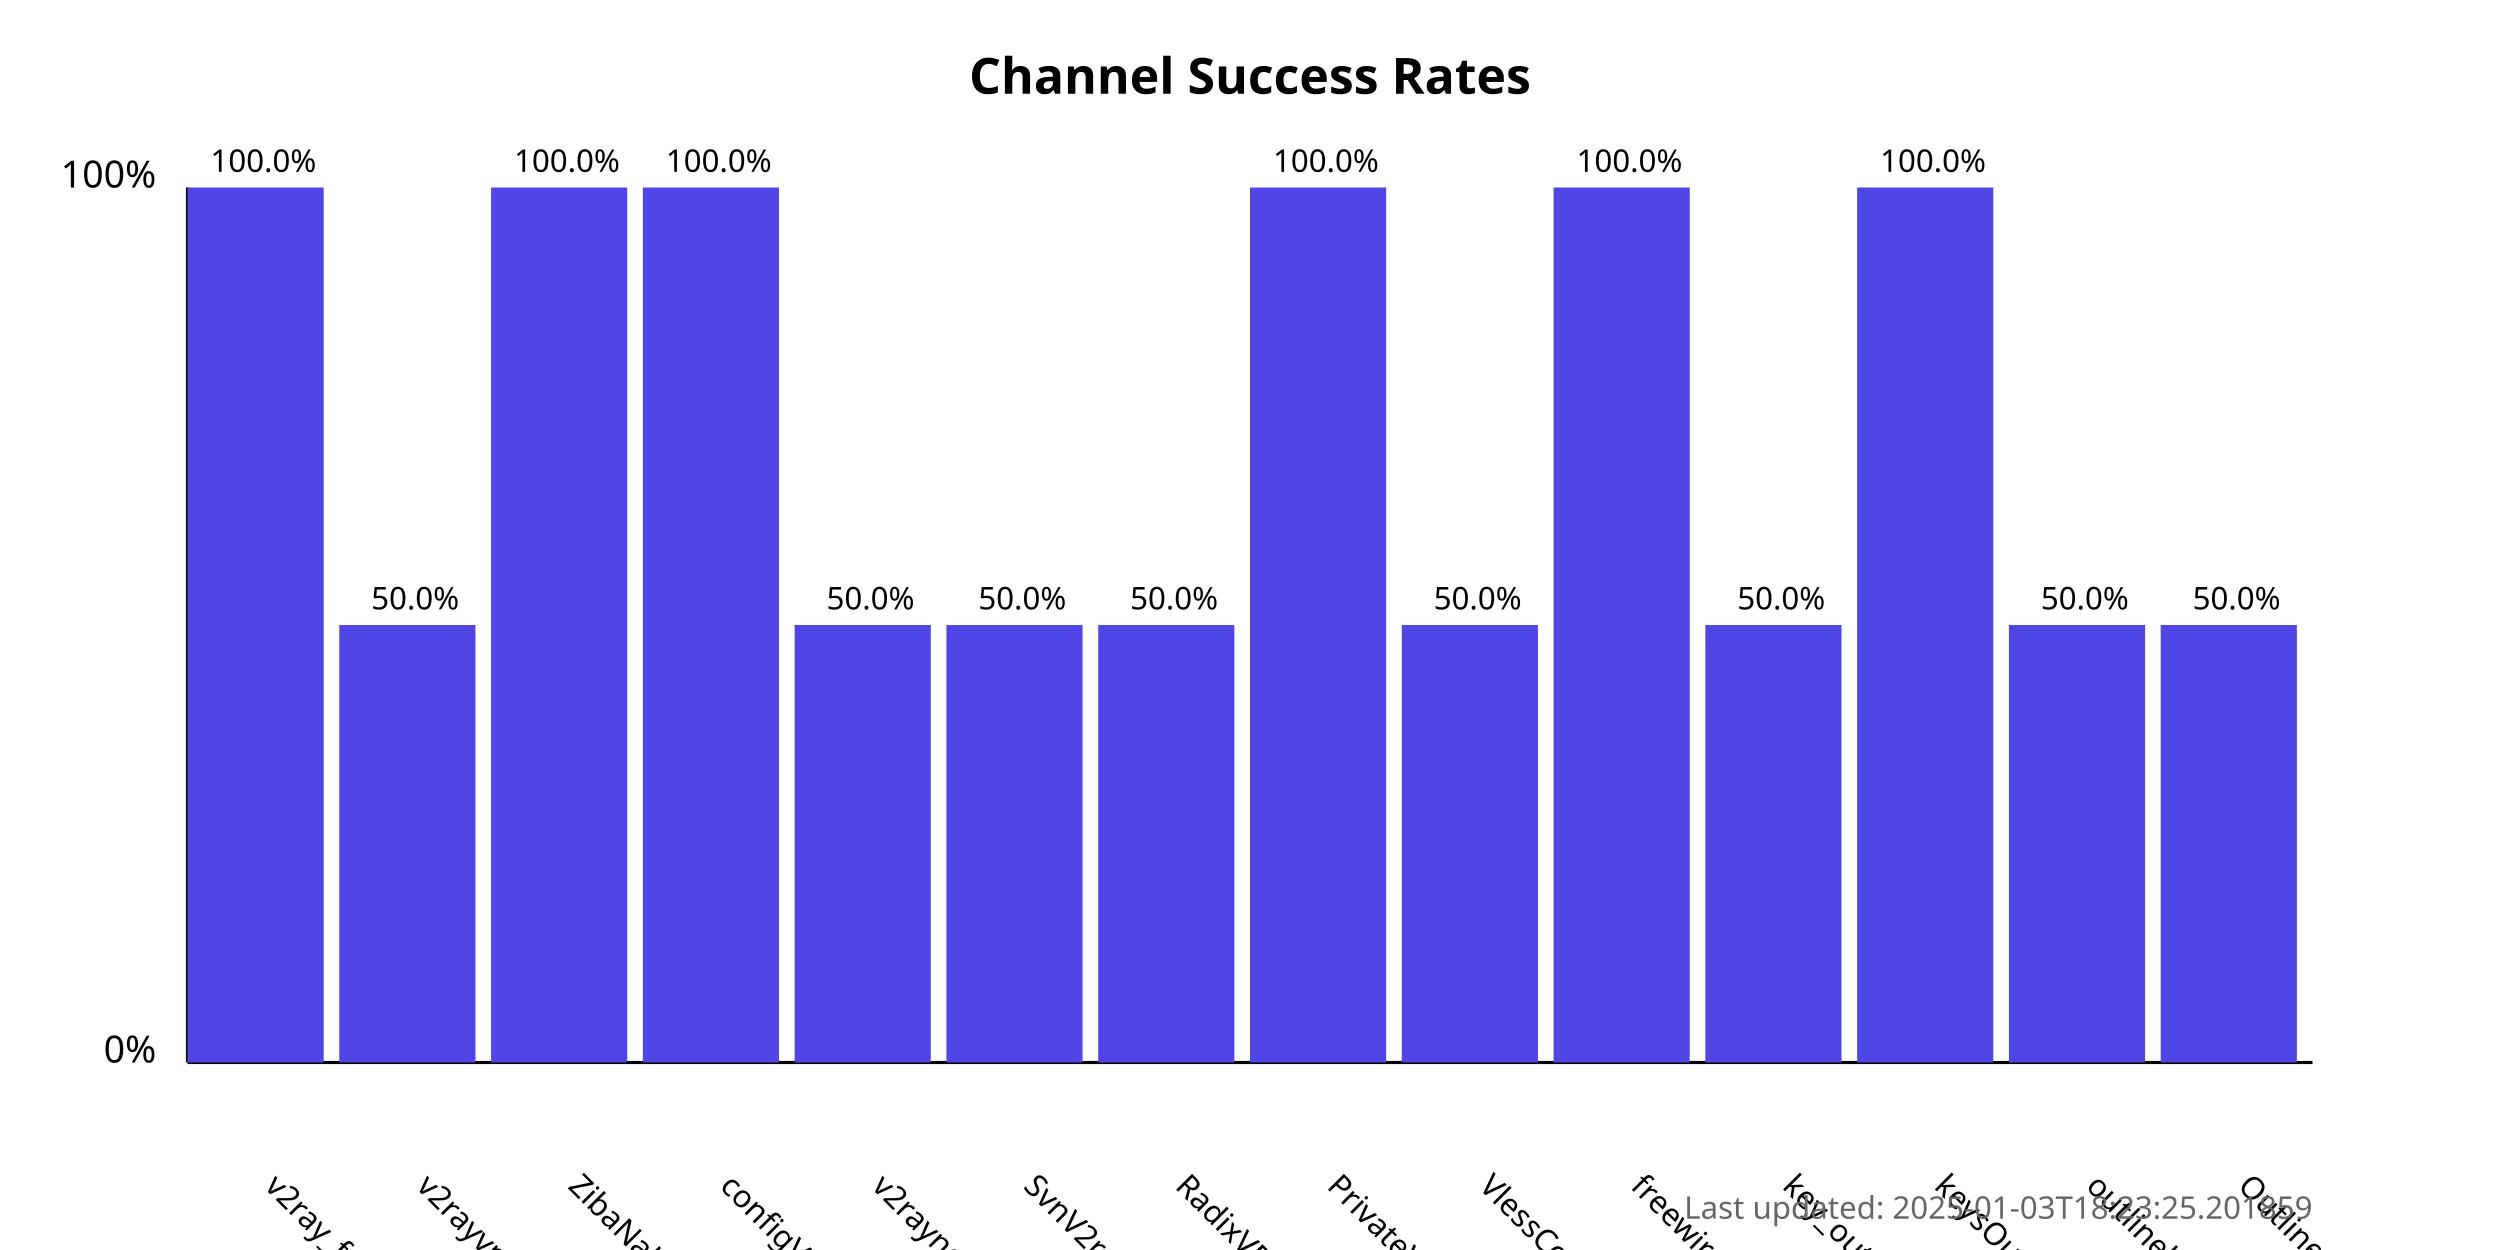
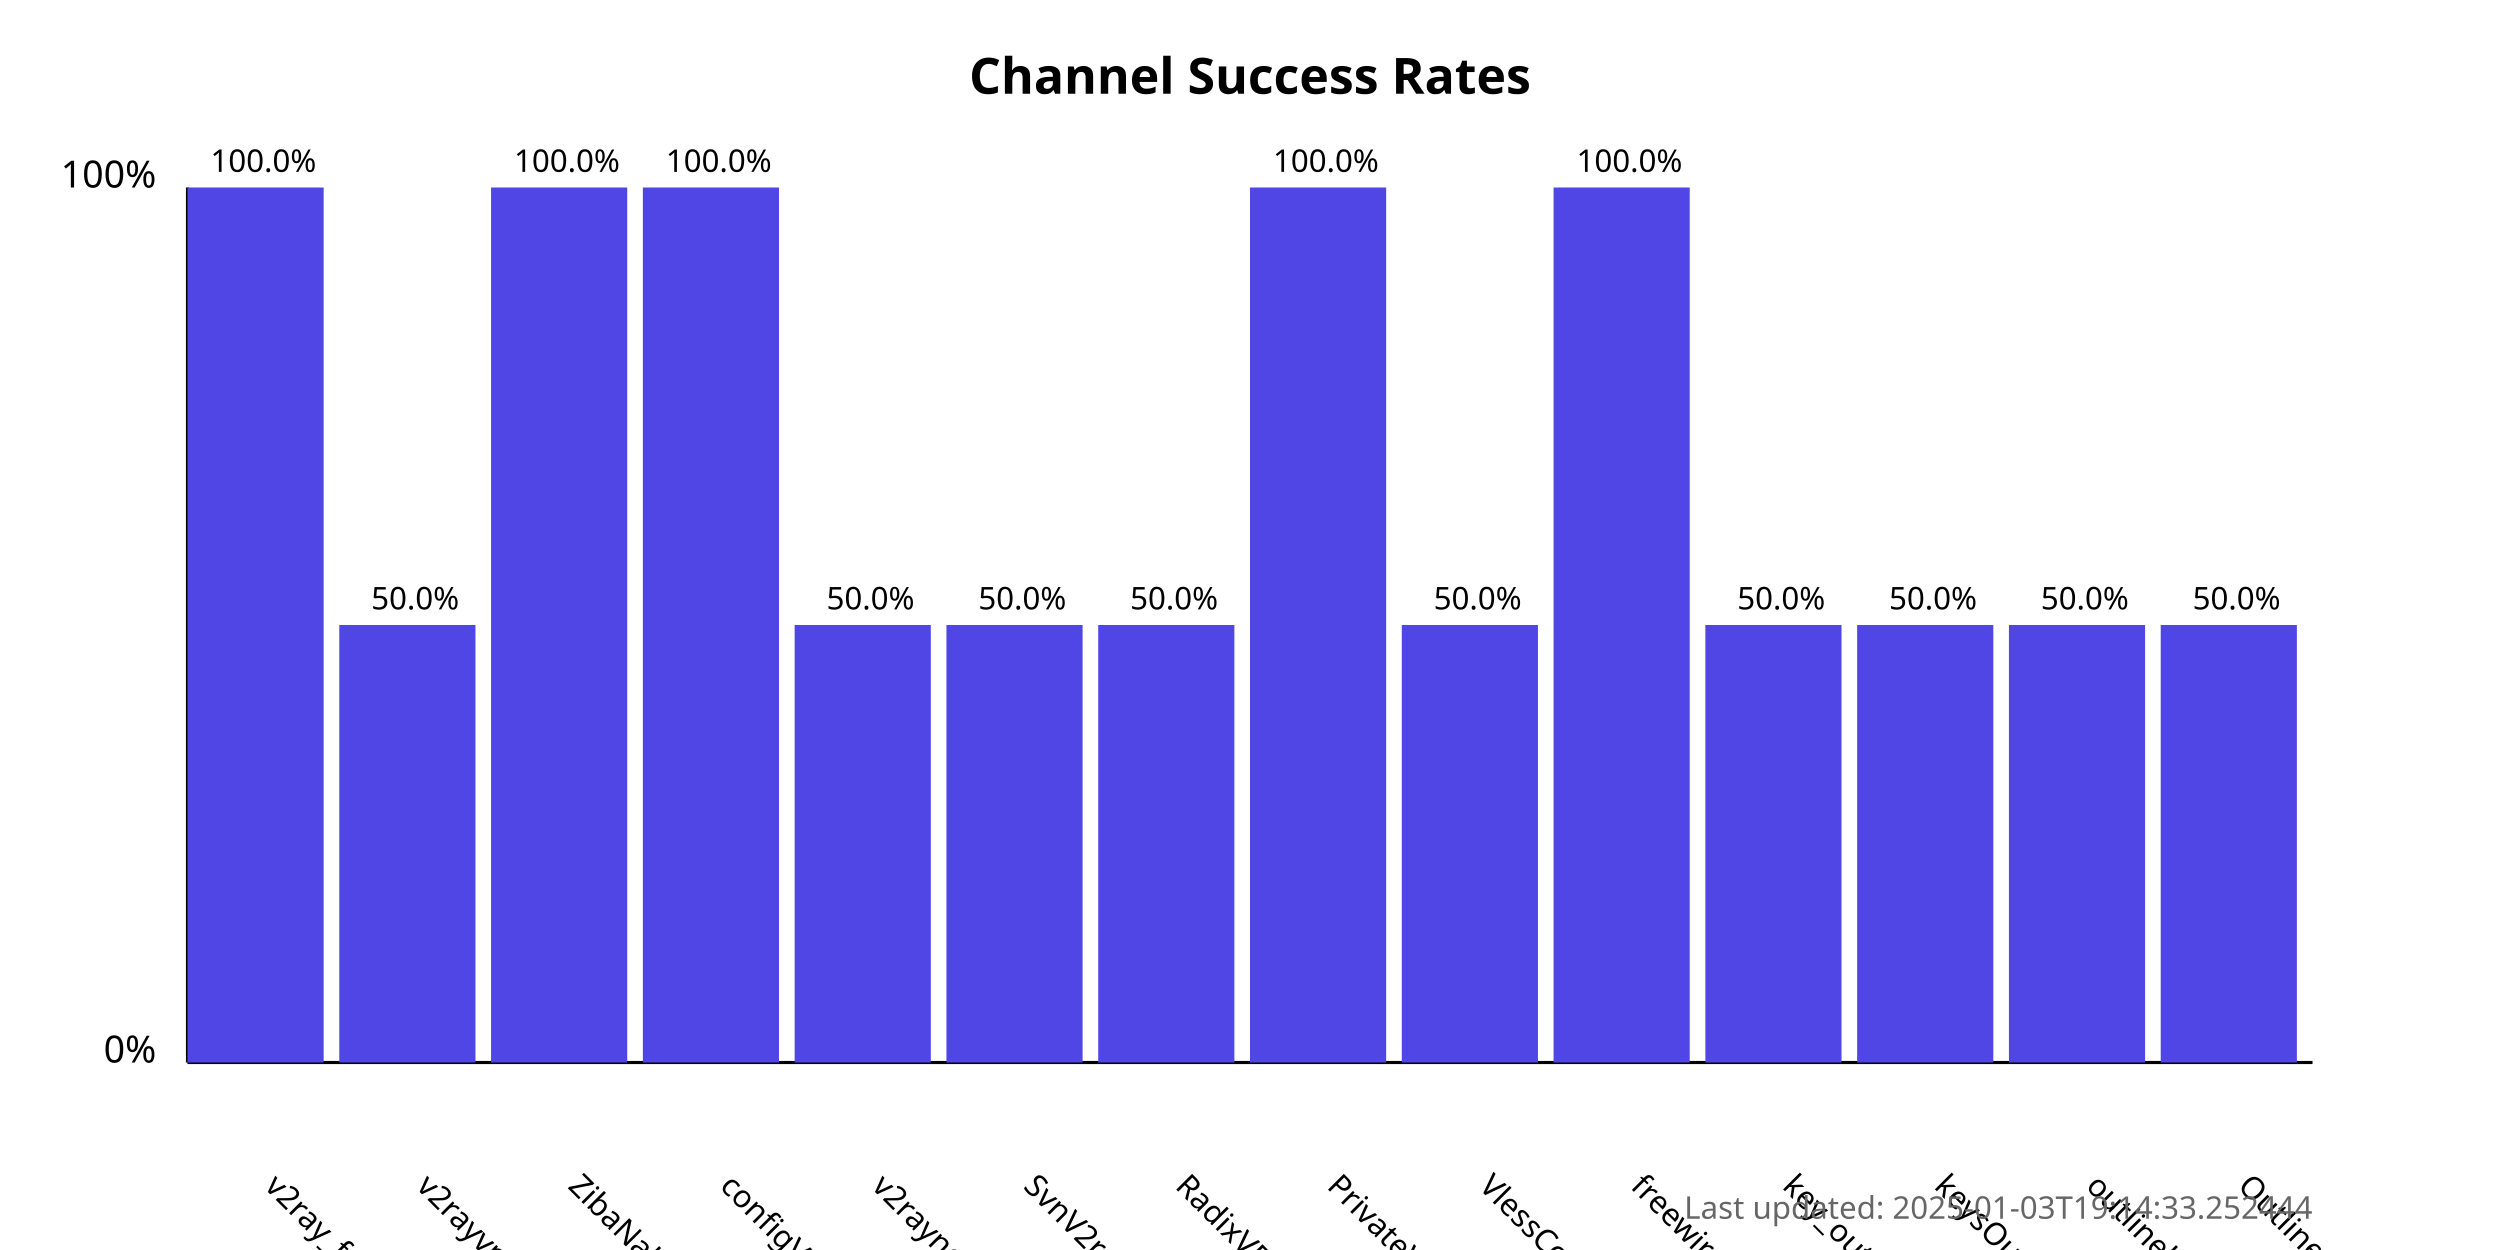
<svg xmlns="http://www.w3.org/2000/svg" width="800" height="400">
  <style>
            .chart-title { font: bold 16px sans-serif; }
            .axis-label { font: 12px sans-serif; }
            .tick-label { font: 10px sans-serif; }
            .bar { fill: #4f46e5; }
            .bar:hover { fill: #6366f1; }
            .timestamp { font: 10px sans-serif; fill: #666; }
        </style>
  <text x="400.0" y="30" text-anchor="middle" class="chart-title">
            Channel Success Rates
        </text>
  <line x1="60" y1="340" x2="60" y2="60" stroke="black" stroke-width="1" />
  <line x1="60" y1="340" x2="740" y2="340" stroke="black" stroke-width="1" />
  <text x="50" y="340" text-anchor="end" class="axis-label">0%</text>
  <text x="50" y="60" text-anchor="end" class="axis-label">100%</text>
  <g>
    <rect x="60" y="60.0" width="43.571" height="280.0" class="bar" />
    <text x="84.286" y="380" transform="rotate(45, 84.28571, 380)" text-anchor="start" class="tick-label">
                v2ray_free_conf
            </text>
    <text x="84.286" y="55.0" text-anchor="middle" class="tick-label">
                100.0%
            </text>
  </g>
  <g>
    <rect x="108.571" y="200.0" width="43.571" height="140.0" class="bar" />
    <text x="132.857" y="380" transform="rotate(45, 132.8571, 380)" text-anchor="start" class="tick-label">
                v2rayvpno
            </text>
    <text x="132.857" y="195.0" text-anchor="middle" class="tick-label">
                50.0%
            </text>
  </g>
  <g>
    <rect x="157.143" y="60.0" width="43.571" height="280.0" class="bar" />
    <text x="181.429" y="380" transform="rotate(45, 181.4286, 380)" text-anchor="start" class="tick-label">
                ZibaNabz
            </text>
    <text x="181.429" y="55.0" text-anchor="middle" class="tick-label">
                100.0%
            </text>
  </g>
  <g>
    <rect x="205.714" y="60.0" width="43.571" height="280.0" class="bar" />
    <text x="230.0" y="380" transform="rotate(45, 230.0, 380)" text-anchor="start" class="tick-label">
                configV2rayForFree
            </text>
    <text x="230.0" y="55.0" text-anchor="middle" class="tick-label">
                100.0%
            </text>
  </g>
  <g>
    <rect x="254.286" y="200.0" width="43.571" height="140.0" class="bar" />
    <text x="278.571" y="380" transform="rotate(45, 278.5714, 380)" text-anchor="start" class="tick-label">
                v2rayngvpn
            </text>
    <text x="278.571" y="195.0" text-anchor="middle" class="tick-label">
                50.0%
            </text>
  </g>
  <g>
    <rect x="302.857" y="200.0" width="43.571" height="140.0" class="bar" />
    <text x="327.143" y="380" transform="rotate(45, 327.1429, 380)" text-anchor="start" class="tick-label">
                SvnV2ray
            </text>
    <text x="327.143" y="195.0" text-anchor="middle" class="tick-label">
                50.0%
            </text>
  </g>
  <g>
    <rect x="351.429" y="200.0" width="43.571" height="140.0" class="bar" />
    <text x="375.714" y="380" transform="rotate(45, 375.7143, 380)" text-anchor="start" class="tick-label">
                RadixVPN
            </text>
    <text x="375.714" y="195.0" text-anchor="middle" class="tick-label">
                50.0%
            </text>
  </g>
  <g>
    <rect x="400" y="60.0" width="43.571" height="280.0" class="bar" />
    <text x="424.286" y="380" transform="rotate(45, 424.2857, 380)" text-anchor="start" class="tick-label">
                PrivateVPNs
            </text>
    <text x="424.286" y="55.0" text-anchor="middle" class="tick-label">
                100.0%
            </text>
  </g>
  <g>
    <rect x="448.571" y="200.0" width="43.571" height="140.0" class="bar" />
    <text x="472.857" y="380" transform="rotate(45, 472.8571, 380)" text-anchor="start" class="tick-label">
                VlessConfig
            </text>
    <text x="472.857" y="195.0" text-anchor="middle" class="tick-label">
                50.0%
            </text>
  </g>
  <g>
    <rect x="497.143" y="60.0" width="43.571" height="280.0" class="bar" />
    <text x="521.429" y="380" transform="rotate(45, 521.4286, 380)" text-anchor="start" class="tick-label">
                freewireguard
            </text>
    <text x="521.429" y="55.0" text-anchor="middle" class="tick-label">
                100.0%
            </text>
  </g>
  <g>
    <rect x="545.714" y="200.0" width="43.571" height="140.0" class="bar" />
    <text x="570.0" y="380" transform="rotate(45, 570.0, 380)" text-anchor="start" class="tick-label">
                key_outline
            </text>
    <text x="570.0" y="195.0" text-anchor="middle" class="tick-label">
                50.0%
            </text>
  </g>
  <g>
-     <rect x="594.286" y="60.0" width="43.571" height="280.0" class="bar" />
+     <rect x="594.286" y="200.0" width="43.571" height="140.0" class="bar" />
    <text x="618.571" y="380" transform="rotate(45, 618.5714, 380)" text-anchor="start" class="tick-label">
                keysOutline
            </text>
-     <text x="618.571" y="55.0" text-anchor="middle" class="tick-label">
-                 100.0%
+     <text x="618.571" y="195.0" text-anchor="middle" class="tick-label">
+                 50.0%
            </text>
  </g>
  <g>
    <rect x="642.857" y="200.0" width="43.571" height="140.0" class="bar" />
    <text x="667.143" y="380" transform="rotate(45, 667.1429, 380)" text-anchor="start" class="tick-label">
                outlinekeys_free
            </text>
    <text x="667.143" y="195.0" text-anchor="middle" class="tick-label">
                50.0%
            </text>
  </g>
  <g>
    <rect x="691.429" y="200.0" width="43.571" height="140.0" class="bar" />
    <text x="715.714" y="380" transform="rotate(45, 715.7143, 380)" text-anchor="start" class="tick-label">
                OutlineReleasedKey
            </text>
    <text x="715.714" y="195.0" text-anchor="middle" class="tick-label">
                50.0%
            </text>
  </g>
  <text x="740" y="390" text-anchor="end" class="timestamp">
-             Last updated: 2025-01-03T18:23:25.201859
+             Last updated: 2025-01-03T19:14:33.252444
        </text>
</svg>
